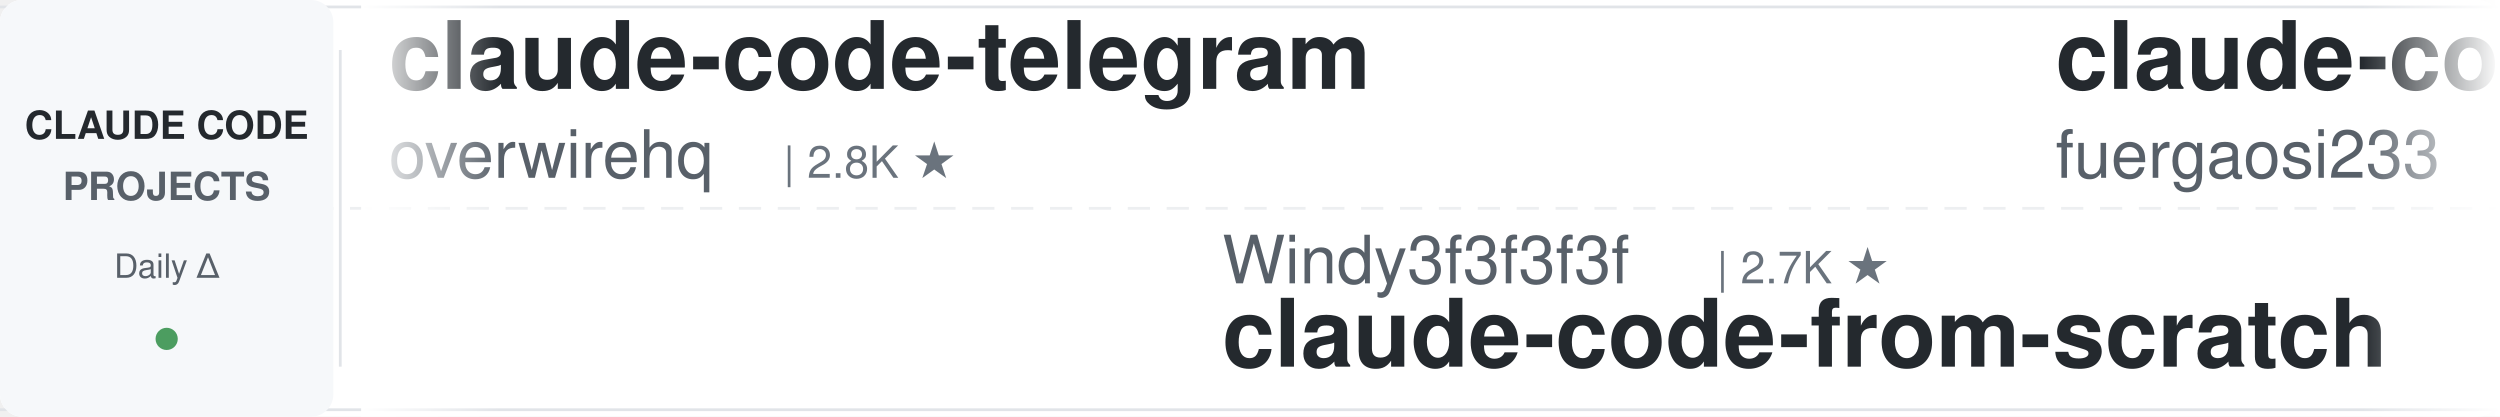
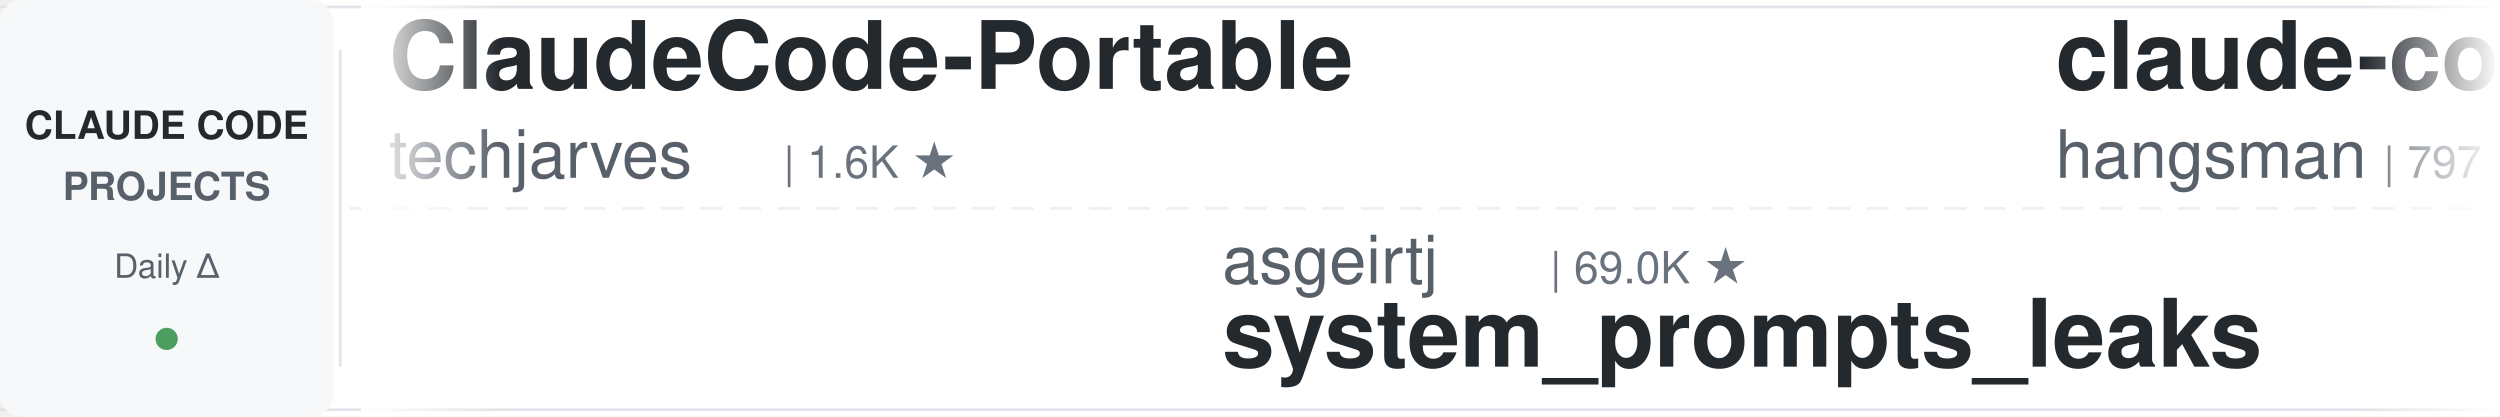
<svg xmlns="http://www.w3.org/2000/svg" width="900" height="150">
  <defs>
    <linearGradient id="leftFade" x1="0%" y1="0%" x2="100%" y2="0%">
      <stop offset="0%" style="stop-color:#ffffff;stop-opacity:1" />
      <stop offset="100%" style="stop-color:#ffffff;stop-opacity:0" />
    </linearGradient>
    <linearGradient id="rightFade" x1="0%" y1="0%" x2="100%" y2="0%">
      <stop offset="0%" style="stop-color:#ffffff;stop-opacity:0" />
      <stop offset="100%" style="stop-color:#ffffff;stop-opacity:1" />
    </linearGradient>
  </defs>
  <rect width="900" height="150" fill="#ffffff" rx="8" />
  <rect x="0" y="2" width="900" height="1" fill="#e1e4e8" />
  <rect x="0" y="147" width="900" height="1" fill="#e1e4e8" />
  <line x1="0" y1="75" x2="900" y2="75" stroke="#e1e4e8" stroke-width="1" stroke-dasharray="8 6" opacity="0.6" />
  <rect x="0" y="0" width="120" height="150" fill="#f6f8fa" rx="8" />
  <text x="60" y="50" font-family="-apple-system, BlinkMacSystemFont, 'Segoe UI', Helvetica, Arial, sans-serif" font-size="14" font-weight="600" fill="#24292e" text-anchor="middle">CLAUDE CODE</text>
  <text x="60" y="72" font-family="-apple-system, BlinkMacSystemFont, 'Segoe UI', Helvetica, Arial, sans-serif" font-size="14" font-weight="600" fill="#586069" text-anchor="middle">PROJECTS</text>
  <text x="60" y="100" font-family="-apple-system, BlinkMacSystemFont, 'Segoe UI', Helvetica, Arial, sans-serif" font-size="12" font-weight="500" fill="#586069" text-anchor="middle">Daily Δ</text>
  <circle cx="60" cy="122" r="4" fill="#22863a" opacity="0.8" />
  <rect x="122" y="18" width="1" height="114" fill="#e1e4e8" />
  <clipPath id="tickerClip">
    <rect x="130" y="0" width="770" height="150" />
  </clipPath>
  <g clip-path="url(#tickerClip)">
    <g id="tickerItems">
      <animateTransform attributeName="transform" attributeType="XML" type="translate" from="0 0" to="-3000 0" dur="54s" repeatCount="indefinite" />
      <g transform="translate(0, 0)">
-         <text x="140" y="32" font-family="-apple-system, BlinkMacSystemFont, 'Segoe UI', Helvetica, Arial, sans-serif" font-size="34" font-weight="600" fill="#24292e">claude-code-telegram</text>
-         <text x="140" y="64" font-family="-apple-system, BlinkMacSystemFont, 'Segoe UI', Helvetica, Arial, sans-serif" font-size="24" font-weight="400" fill="#586069">overwirehq</text>
-         <text x="282" y="64" font-family="-apple-system, BlinkMacSystemFont, 'Segoe UI', Helvetica, Arial, sans-serif" font-size="16" font-weight="500" fill="#6a737d">| 2.8K ★</text>
+         <text x="140" y="32" font-family="-apple-system, BlinkMacSystemFont, 'Segoe UI', Helvetica, Arial, sans-serif" font-size="34" font-weight="600" fill="#24292e">ClaudeCode-Portable</text>
+         <text x="140" y="64" font-family="-apple-system, BlinkMacSystemFont, 'Segoe UI', Helvetica, Arial, sans-serif" font-size="24" font-weight="400" fill="#586069">techjarves</text>
+         <text x="282" y="64" font-family="-apple-system, BlinkMacSystemFont, 'Segoe UI', Helvetica, Arial, sans-serif" font-size="16" font-weight="500" fill="#6a737d">| 1.6K ★</text>
      </g>
      <g transform="translate(300, 0)">
-         <text x="140" y="102" font-family="-apple-system, BlinkMacSystemFont, 'Segoe UI', Helvetica, Arial, sans-serif" font-size="24" font-weight="400" fill="#586069">Windy3f3f3f3f</text>
-         <text x="318" y="102" font-family="-apple-system, BlinkMacSystemFont, 'Segoe UI', Helvetica, Arial, sans-serif" font-size="16" font-weight="500" fill="#6a737d">| 2.7K ★</text>
-         <text x="140" y="132" font-family="-apple-system, BlinkMacSystemFont, 'Segoe UI', Helvetica, Arial, sans-serif" font-size="34" font-weight="600" fill="#24292e">claude-code-from-scratch</text>
+         <text x="140" y="102" font-family="-apple-system, BlinkMacSystemFont, 'Segoe UI', Helvetica, Arial, sans-serif" font-size="24" font-weight="400" fill="#586069">asgeirtj</text>
+         <text x="258" y="102" font-family="-apple-system, BlinkMacSystemFont, 'Segoe UI', Helvetica, Arial, sans-serif" font-size="16" font-weight="500" fill="#6a737d">| 69.0K ★</text>
+         <text x="140" y="132" font-family="-apple-system, BlinkMacSystemFont, 'Segoe UI', Helvetica, Arial, sans-serif" font-size="34" font-weight="600" fill="#24292e">system_prompts_leaks</text>
      </g>
      <g transform="translate(600, 0)">
-         <text x="140" y="32" font-family="-apple-system, BlinkMacSystemFont, 'Segoe UI', Helvetica, Arial, sans-serif" font-size="34" font-weight="600" fill="#24292e">claude-code-proxy</text>
-         <text x="140" y="64" font-family="-apple-system, BlinkMacSystemFont, 'Segoe UI', Helvetica, Arial, sans-serif" font-size="24" font-weight="400" fill="#586069">fuergaosi233</text>
-         <text x="306" y="64" font-family="-apple-system, BlinkMacSystemFont, 'Segoe UI', Helvetica, Arial, sans-serif" font-size="16" font-weight="500" fill="#6a737d">| 2.8K ★</text>
+         <text x="140" y="32" font-family="-apple-system, BlinkMacSystemFont, 'Segoe UI', Helvetica, Arial, sans-serif" font-size="34" font-weight="600" fill="#24292e">claude-code-source</text>
+         <text x="140" y="64" font-family="-apple-system, BlinkMacSystemFont, 'Segoe UI', Helvetica, Arial, sans-serif" font-size="24" font-weight="400" fill="#586069">hangsman</text>
+         <text x="258" y="64" font-family="-apple-system, BlinkMacSystemFont, 'Segoe UI', Helvetica, Arial, sans-serif" font-size="16" font-weight="500" fill="#6a737d">| 797 ★</text>
      </g>
      <g transform="translate(900, 0)">
+         <text x="140" y="102" font-family="-apple-system, BlinkMacSystemFont, 'Segoe UI', Helvetica, Arial, sans-serif" font-size="24" font-weight="400" fill="#586069">Maciek-roboblog</text>
+         <text x="342" y="102" font-family="-apple-system, BlinkMacSystemFont, 'Segoe UI', Helvetica, Arial, sans-serif" font-size="16" font-weight="500" fill="#6a737d">| 8.7K ★</text>
+         <text x="140" y="132" font-family="-apple-system, BlinkMacSystemFont, 'Segoe UI', Helvetica, Arial, sans-serif" font-size="34" font-weight="600" fill="#24292e">Claude-Code-Usage-Monito...</text>
+       </g>
+       <g transform="translate(1200, 0)">
+         <text x="140" y="32" font-family="-apple-system, BlinkMacSystemFont, 'Segoe UI', Helvetica, Arial, sans-serif" font-size="34" font-weight="600" fill="#24292e">claude-code-system-promp...</text>
+         <text x="140" y="64" font-family="-apple-system, BlinkMacSystemFont, 'Segoe UI', Helvetica, Arial, sans-serif" font-size="24" font-weight="400" fill="#586069">Piebald-AI</text>
+         <text x="282" y="64" font-family="-apple-system, BlinkMacSystemFont, 'Segoe UI', Helvetica, Arial, sans-serif" font-size="16" font-weight="500" fill="#6a737d">| 12.8K ★</text>
+       </g>
+       <g transform="translate(1500, 0)">
+         <text x="140" y="102" font-family="-apple-system, BlinkMacSystemFont, 'Segoe UI', Helvetica, Arial, sans-serif" font-size="24" font-weight="400" fill="#586069">ChrisWiles</text>
+         <text x="282" y="102" font-family="-apple-system, BlinkMacSystemFont, 'Segoe UI', Helvetica, Arial, sans-serif" font-size="16" font-weight="500" fill="#6a737d">| 6.1K ★</text>
+         <text x="140" y="132" font-family="-apple-system, BlinkMacSystemFont, 'Segoe UI', Helvetica, Arial, sans-serif" font-size="34" font-weight="600" fill="#24292e">claude-code-showcase</text>
+       </g>
+       <g transform="translate(1800, 0)">
+         <text x="140" y="32" font-family="-apple-system, BlinkMacSystemFont, 'Segoe UI', Helvetica, Arial, sans-serif" font-size="34" font-weight="600" fill="#24292e">everything-claude-code</text>
+         <text x="140" y="64" font-family="-apple-system, BlinkMacSystemFont, 'Segoe UI', Helvetica, Arial, sans-serif" font-size="24" font-weight="400" fill="#586069">WorldFlowAI</text>
+         <text x="294" y="64" font-family="-apple-system, BlinkMacSystemFont, 'Segoe UI', Helvetica, Arial, sans-serif" font-size="16" font-weight="500" fill="#6a737d">| 4.1K ★</text>
+       </g>
+       <g transform="translate(2100, 0)">
+         <text x="140" y="102" font-family="-apple-system, BlinkMacSystemFont, 'Segoe UI', Helvetica, Arial, sans-serif" font-size="24" font-weight="400" fill="#586069">ding113</text>
+         <text x="246" y="102" font-family="-apple-system, BlinkMacSystemFont, 'Segoe UI', Helvetica, Arial, sans-serif" font-size="16" font-weight="500" fill="#6a737d">| 3.4K ★</text>
+         <text x="140" y="132" font-family="-apple-system, BlinkMacSystemFont, 'Segoe UI', Helvetica, Arial, sans-serif" font-size="34" font-weight="600" fill="#24292e">claude-code-hub</text>
+       </g>
+       <g transform="translate(2400, 0)">
+         <text x="140" y="32" font-family="-apple-system, BlinkMacSystemFont, 'Segoe UI', Helvetica, Arial, sans-serif" font-size="34" font-weight="600" fill="#24292e">claude-code-router</text>
+         <text x="140" y="64" font-family="-apple-system, BlinkMacSystemFont, 'Segoe UI', Helvetica, Arial, sans-serif" font-size="24" font-weight="400" fill="#586069">musistudio</text>
+         <text x="282" y="64" font-family="-apple-system, BlinkMacSystemFont, 'Segoe UI', Helvetica, Arial, sans-serif" font-size="16" font-weight="500" fill="#6a737d">| 37.6K ★</text>
+       </g>
+       <g transform="translate(2700, 0)">
+         <text x="140" y="102" font-family="-apple-system, BlinkMacSystemFont, 'Segoe UI', Helvetica, Arial, sans-serif" font-size="24" font-weight="400" fill="#586069">pedrohcgs</text>
+         <text x="270" y="102" font-family="-apple-system, BlinkMacSystemFont, 'Segoe UI', Helvetica, Arial, sans-serif" font-size="16" font-weight="500" fill="#6a737d">| 1.6K ★</text>
+         <text x="140" y="132" font-family="-apple-system, BlinkMacSystemFont, 'Segoe UI', Helvetica, Arial, sans-serif" font-size="34" font-weight="600" fill="#24292e">claude-code-my-workflow</text>
+       </g>
+       <g transform="translate(3000, 0)">
+         <text x="140" y="32" font-family="-apple-system, BlinkMacSystemFont, 'Segoe UI', Helvetica, Arial, sans-serif" font-size="34" font-weight="600" fill="#24292e">ClaudeCode-Portable</text>
+         <text x="140" y="64" font-family="-apple-system, BlinkMacSystemFont, 'Segoe UI', Helvetica, Arial, sans-serif" font-size="24" font-weight="400" fill="#586069">techjarves</text>
+         <text x="282" y="64" font-family="-apple-system, BlinkMacSystemFont, 'Segoe UI', Helvetica, Arial, sans-serif" font-size="16" font-weight="500" fill="#6a737d">| 1.6K ★</text>
+       </g>
+       <g transform="translate(3300, 0)">
        <text x="140" y="102" font-family="-apple-system, BlinkMacSystemFont, 'Segoe UI', Helvetica, Arial, sans-serif" font-size="24" font-weight="400" fill="#586069">asgeirtj</text>
-         <text x="258" y="102" font-family="-apple-system, BlinkMacSystemFont, 'Segoe UI', Helvetica, Arial, sans-serif" font-size="16" font-weight="500" fill="#6a737d">| 68.9K ★</text>
+         <text x="258" y="102" font-family="-apple-system, BlinkMacSystemFont, 'Segoe UI', Helvetica, Arial, sans-serif" font-size="16" font-weight="500" fill="#6a737d">| 69.0K ★</text>
        <text x="140" y="132" font-family="-apple-system, BlinkMacSystemFont, 'Segoe UI', Helvetica, Arial, sans-serif" font-size="34" font-weight="600" fill="#24292e">system_prompts_leaks</text>
      </g>
-       <g transform="translate(1200, 0)">
-         <text x="140" y="32" font-family="-apple-system, BlinkMacSystemFont, 'Segoe UI', Helvetica, Arial, sans-serif" font-size="34" font-weight="600" fill="#24292e">skills</text>
-         <text x="140" y="64" font-family="-apple-system, BlinkMacSystemFont, 'Segoe UI', Helvetica, Arial, sans-serif" font-size="24" font-weight="400" fill="#586069">anthropics</text>
-         <text x="282" y="64" font-family="-apple-system, BlinkMacSystemFont, 'Segoe UI', Helvetica, Arial, sans-serif" font-size="16" font-weight="500" fill="#6a737d">| 179.7K ★</text>
-       </g>
-       <g transform="translate(1500, 0)">
-         <text x="140" y="102" font-family="-apple-system, BlinkMacSystemFont, 'Segoe UI', Helvetica, Arial, sans-serif" font-size="24" font-weight="400" fill="#586069">jqueryscript</text>
-         <text x="306" y="102" font-family="-apple-system, BlinkMacSystemFont, 'Segoe UI', Helvetica, Arial, sans-serif" font-size="16" font-weight="500" fill="#6a737d">| 523 ★</text>
-         <text x="140" y="132" font-family="-apple-system, BlinkMacSystemFont, 'Segoe UI', Helvetica, Arial, sans-serif" font-size="34" font-weight="600" fill="#24292e">awesome-claude-code</text>
-       </g>
-       <g transform="translate(1800, 0)">
-         <text x="140" y="32" font-family="-apple-system, BlinkMacSystemFont, 'Segoe UI', Helvetica, Arial, sans-serif" font-size="34" font-weight="600" fill="#24292e">Claude-Code-Usage-Monito...</text>
-         <text x="140" y="64" font-family="-apple-system, BlinkMacSystemFont, 'Segoe UI', Helvetica, Arial, sans-serif" font-size="24" font-weight="400" fill="#586069">Maciek-roboblog</text>
-         <text x="342" y="64" font-family="-apple-system, BlinkMacSystemFont, 'Segoe UI', Helvetica, Arial, sans-serif" font-size="16" font-weight="500" fill="#6a737d">| 8.7K ★</text>
-       </g>
-       <g transform="translate(2100, 0)">
-         <text x="140" y="102" font-family="-apple-system, BlinkMacSystemFont, 'Segoe UI', Helvetica, Arial, sans-serif" font-size="24" font-weight="400" fill="#586069">SeemSeam</text>
-         <text x="258" y="102" font-family="-apple-system, BlinkMacSystemFont, 'Segoe UI', Helvetica, Arial, sans-serif" font-size="16" font-weight="500" fill="#6a737d">| 3.5K ★</text>
-         <text x="140" y="132" font-family="-apple-system, BlinkMacSystemFont, 'Segoe UI', Helvetica, Arial, sans-serif" font-size="34" font-weight="600" fill="#24292e">claude_codex_bridge</text>
-       </g>
-       <g transform="translate(2400, 0)">
-         <text x="140" y="32" font-family="-apple-system, BlinkMacSystemFont, 'Segoe UI', Helvetica, Arial, sans-serif" font-size="34" font-weight="600" fill="#24292e">Claude-Code-Source-Study</text>
-         <text x="140" y="64" font-family="-apple-system, BlinkMacSystemFont, 'Segoe UI', Helvetica, Arial, sans-serif" font-size="24" font-weight="400" fill="#586069">luyao618</text>
-         <text x="258" y="64" font-family="-apple-system, BlinkMacSystemFont, 'Segoe UI', Helvetica, Arial, sans-serif" font-size="16" font-weight="500" fill="#6a737d">| 1.7K ★</text>
-       </g>
-       <g transform="translate(2700, 0)">
-         <text x="140" y="102" font-family="-apple-system, BlinkMacSystemFont, 'Segoe UI', Helvetica, Arial, sans-serif" font-size="24" font-weight="400" fill="#586069">musistudio</text>
-         <text x="282" y="102" font-family="-apple-system, BlinkMacSystemFont, 'Segoe UI', Helvetica, Arial, sans-serif" font-size="16" font-weight="500" fill="#6a737d">| 37.6K ★</text>
-         <text x="140" y="132" font-family="-apple-system, BlinkMacSystemFont, 'Segoe UI', Helvetica, Arial, sans-serif" font-size="34" font-weight="600" fill="#24292e">claude-code-router</text>
-       </g>
-       <g transform="translate(3000, 0)">
-         <text x="140" y="32" font-family="-apple-system, BlinkMacSystemFont, 'Segoe UI', Helvetica, Arial, sans-serif" font-size="34" font-weight="600" fill="#24292e">claude-code-telegram</text>
-         <text x="140" y="64" font-family="-apple-system, BlinkMacSystemFont, 'Segoe UI', Helvetica, Arial, sans-serif" font-size="24" font-weight="400" fill="#586069">overwirehq</text>
-         <text x="282" y="64" font-family="-apple-system, BlinkMacSystemFont, 'Segoe UI', Helvetica, Arial, sans-serif" font-size="16" font-weight="500" fill="#6a737d">| 2.8K ★</text>
-       </g>
-       <g transform="translate(3300, 0)">
-         <text x="140" y="102" font-family="-apple-system, BlinkMacSystemFont, 'Segoe UI', Helvetica, Arial, sans-serif" font-size="24" font-weight="400" fill="#586069">Windy3f3f3f3f</text>
-         <text x="318" y="102" font-family="-apple-system, BlinkMacSystemFont, 'Segoe UI', Helvetica, Arial, sans-serif" font-size="16" font-weight="500" fill="#6a737d">| 2.7K ★</text>
-         <text x="140" y="132" font-family="-apple-system, BlinkMacSystemFont, 'Segoe UI', Helvetica, Arial, sans-serif" font-size="34" font-weight="600" fill="#24292e">claude-code-from-scratch</text>
-       </g>
      <g transform="translate(3600, 0)">
-         <text x="140" y="32" font-family="-apple-system, BlinkMacSystemFont, 'Segoe UI', Helvetica, Arial, sans-serif" font-size="34" font-weight="600" fill="#24292e">claude-code-proxy</text>
-         <text x="140" y="64" font-family="-apple-system, BlinkMacSystemFont, 'Segoe UI', Helvetica, Arial, sans-serif" font-size="24" font-weight="400" fill="#586069">fuergaosi233</text>
-         <text x="306" y="64" font-family="-apple-system, BlinkMacSystemFont, 'Segoe UI', Helvetica, Arial, sans-serif" font-size="16" font-weight="500" fill="#6a737d">| 2.8K ★</text>
+         <text x="140" y="32" font-family="-apple-system, BlinkMacSystemFont, 'Segoe UI', Helvetica, Arial, sans-serif" font-size="34" font-weight="600" fill="#24292e">claude-code-source</text>
+         <text x="140" y="64" font-family="-apple-system, BlinkMacSystemFont, 'Segoe UI', Helvetica, Arial, sans-serif" font-size="24" font-weight="400" fill="#586069">hangsman</text>
+         <text x="258" y="64" font-family="-apple-system, BlinkMacSystemFont, 'Segoe UI', Helvetica, Arial, sans-serif" font-size="16" font-weight="500" fill="#6a737d">| 797 ★</text>
      </g>
      <g transform="translate(3900, 0)">
-         <text x="140" y="102" font-family="-apple-system, BlinkMacSystemFont, 'Segoe UI', Helvetica, Arial, sans-serif" font-size="24" font-weight="400" fill="#586069">asgeirtj</text>
-         <text x="258" y="102" font-family="-apple-system, BlinkMacSystemFont, 'Segoe UI', Helvetica, Arial, sans-serif" font-size="16" font-weight="500" fill="#6a737d">| 68.9K ★</text>
-         <text x="140" y="132" font-family="-apple-system, BlinkMacSystemFont, 'Segoe UI', Helvetica, Arial, sans-serif" font-size="34" font-weight="600" fill="#24292e">system_prompts_leaks</text>
+         <text x="140" y="102" font-family="-apple-system, BlinkMacSystemFont, 'Segoe UI', Helvetica, Arial, sans-serif" font-size="24" font-weight="400" fill="#586069">Maciek-roboblog</text>
+         <text x="342" y="102" font-family="-apple-system, BlinkMacSystemFont, 'Segoe UI', Helvetica, Arial, sans-serif" font-size="16" font-weight="500" fill="#6a737d">| 8.7K ★</text>
+         <text x="140" y="132" font-family="-apple-system, BlinkMacSystemFont, 'Segoe UI', Helvetica, Arial, sans-serif" font-size="34" font-weight="600" fill="#24292e">Claude-Code-Usage-Monito...</text>
      </g>
    </g>
  </g>
  <rect x="130" y="0" width="50" height="150" fill="url(#leftFade)" />
  <rect x="850" y="0" width="50" height="150" fill="url(#rightFade)" />
</svg>
